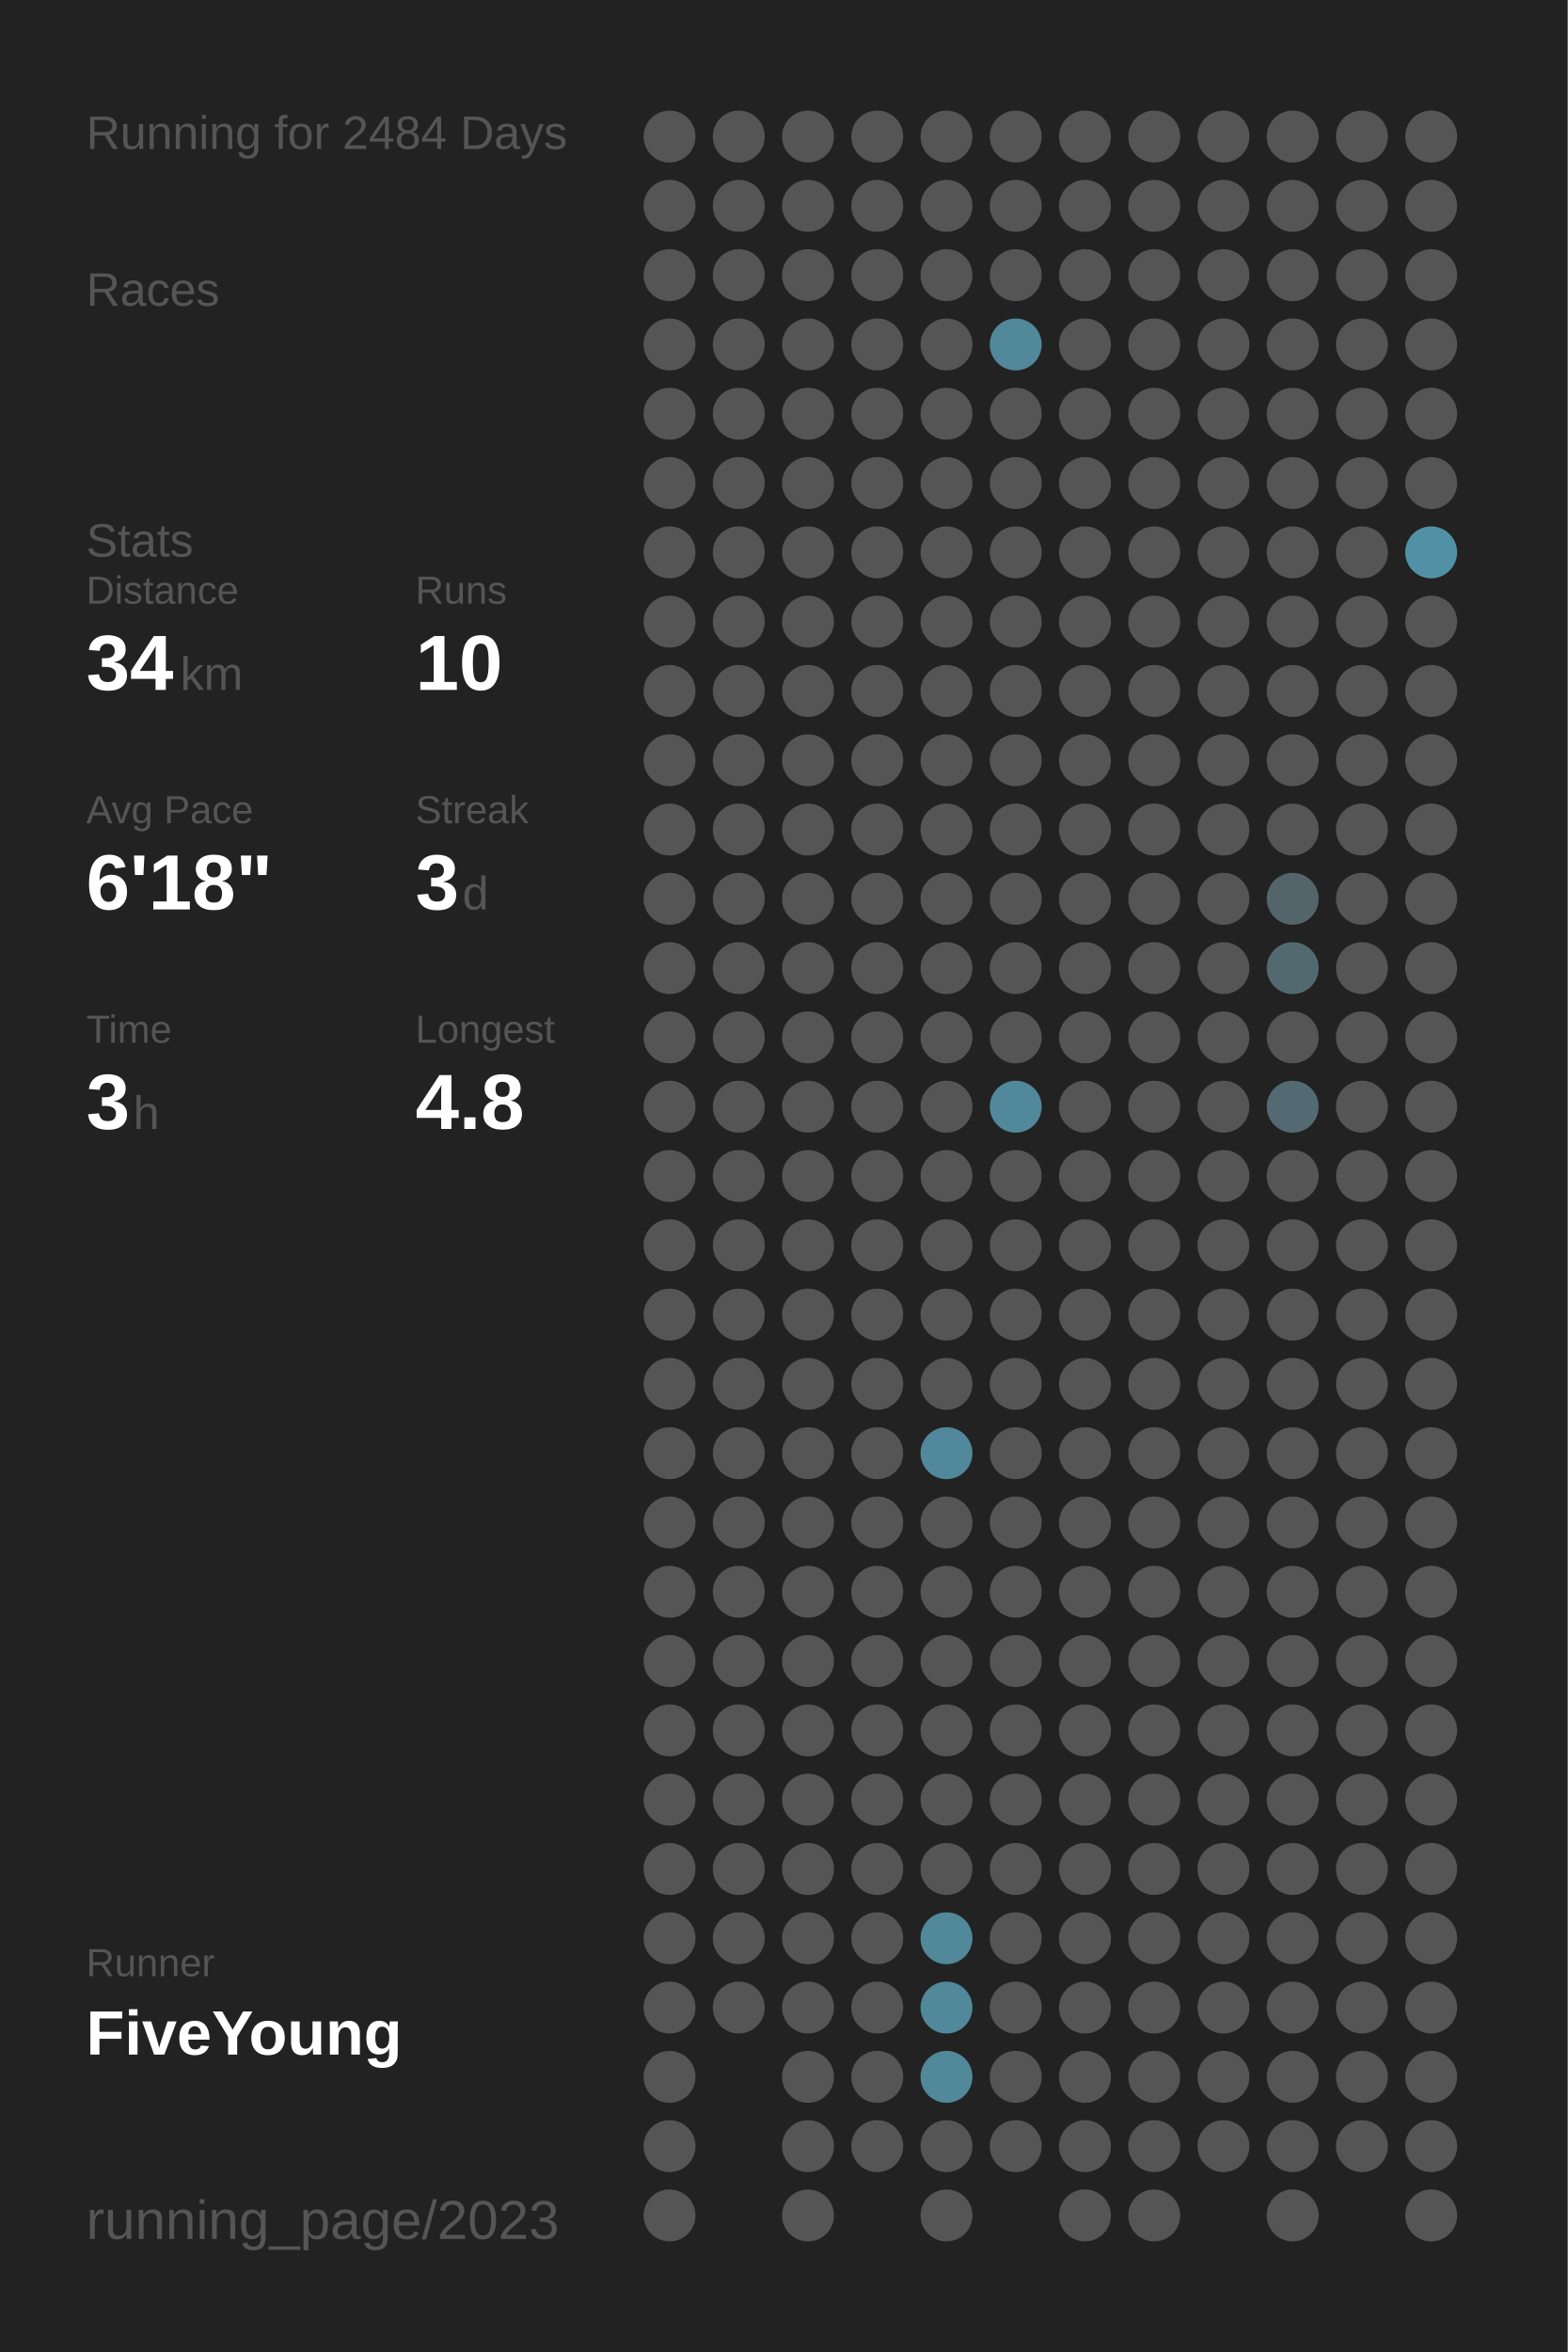
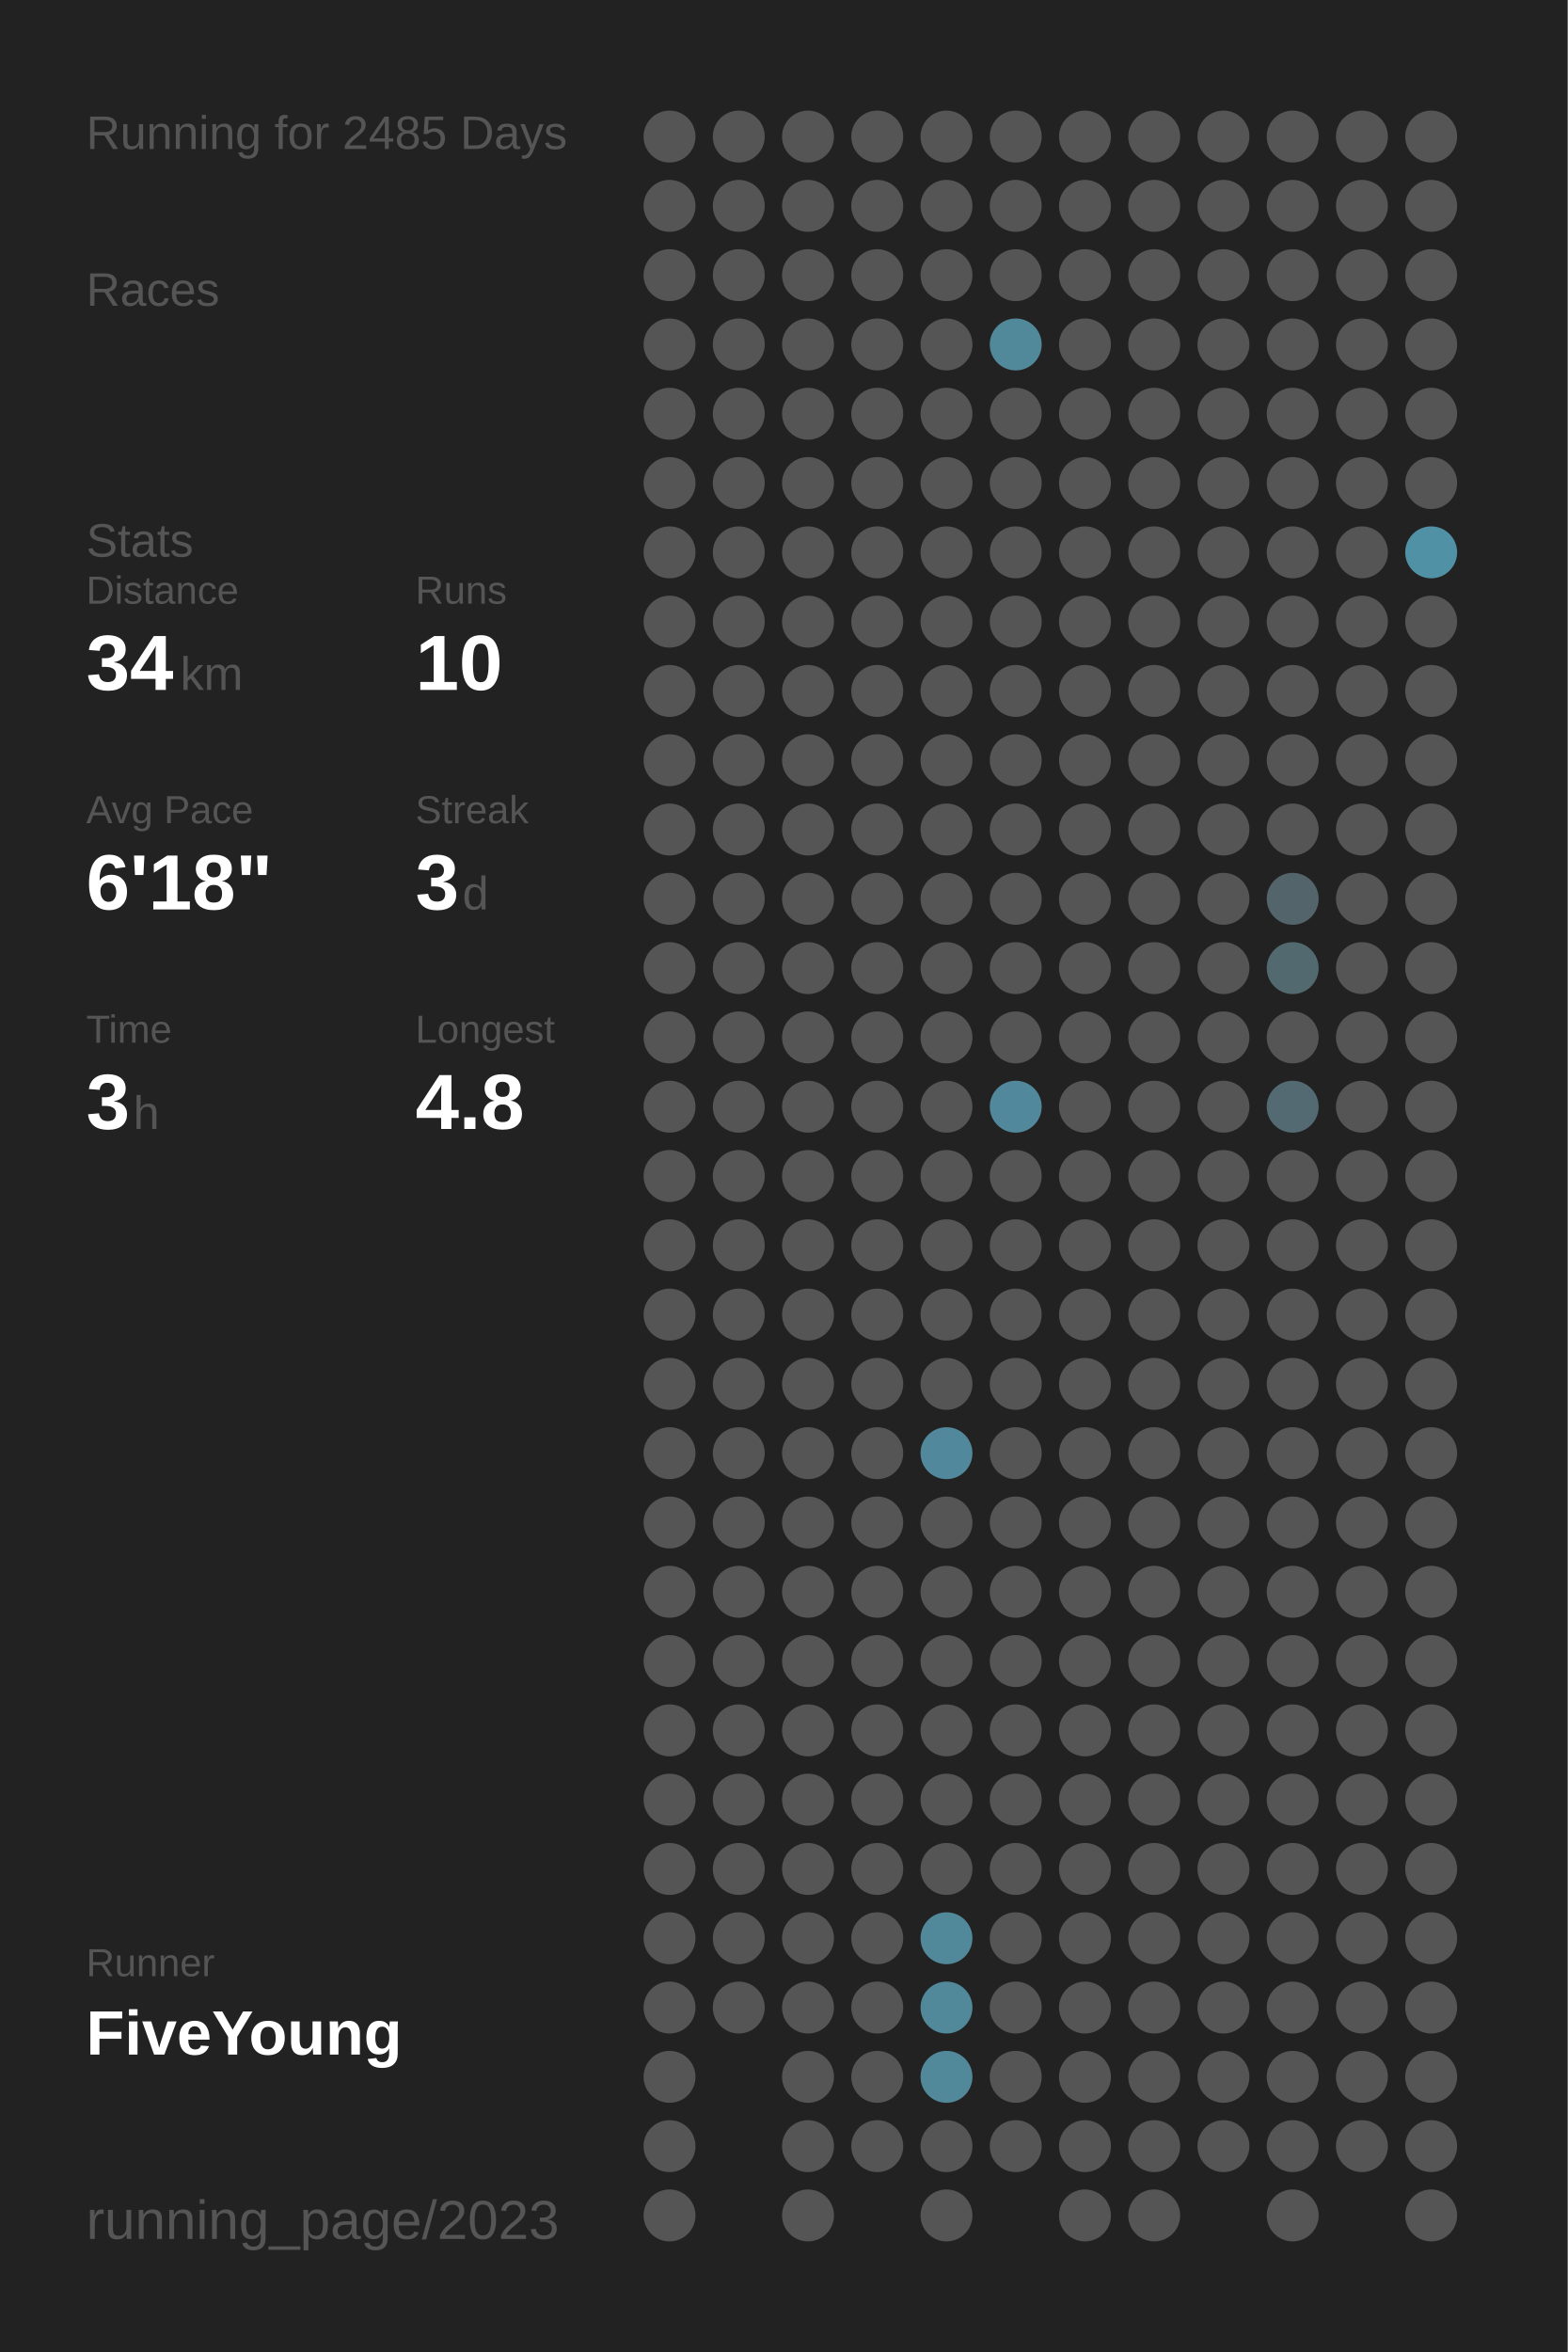
<svg xmlns="http://www.w3.org/2000/svg" baseProfile="full" height="300mm" version="1.1" viewBox="0,0,200,300" width="200mm">
  <defs />
  <rect fill="#222222" height="300" width="200" x="0" y="0" />
-   <text fill="#555555" style="font-size:6px; font-family:Arial;" x="11" y="19">Running for 2484 Days</text>
+   <text fill="#555555" style="font-size:6px; font-family:Arial;" x="11" y="19">Running for 2485 Days</text>
  <text fill="#555555" style="font-size:6px; font-family:Arial;" x="11" y="39">Races</text>
  <text fill="#555555" style="font-size:6px; font-family:Arial;" x="11" y="71">Stats</text>
  <text fill="#555555" style="font-size:5px; font-family:Arial;" x="11" y="77">Distance</text>
  <text fill="#FFFFFF" style="font-size:10px; font-family:Arial; font-weight:bold;" x="11" y="88">34</text>
  <text fill="#555555" style="font-size:6px; font-family:Arial;" x="23" y="88">km</text>
  <text fill="#555555" style="font-size:5px; font-family:Arial;" x="53" y="77">Runs</text>
  <text fill="#FFFFFF" style="font-size:10px; font-family:Arial; font-weight:bold;" x="53" y="88">10</text>
  <text fill="#555555" style="font-size:5px; font-family:Arial;" x="11" y="105">Avg Pace</text>
  <text fill="#FFFFFF" style="font-size:10px; font-family:Arial; font-weight:bold;" x="11" y="116">6'18"</text>
  <text fill="#555555" style="font-size:5px; font-family:Arial;" x="53" y="105">Streak</text>
  <text fill="#FFFFFF" style="font-size:10px; font-family:Arial; font-weight:bold;" x="53" y="116">3</text>
  <text fill="#555555" style="font-size:6px; font-family:Arial;" x="59" y="116">d</text>
  <text fill="#555555" style="font-size:5px; font-family:Arial;" x="11" y="133">Time</text>
  <text fill="#FFFFFF" style="font-size:10px; font-family:Arial; font-weight:bold;" x="11" y="144">3</text>
  <text fill="#555555" style="font-size:6px; font-family:Arial;" x="17" y="144">h</text>
  <text fill="#555555" style="font-size:5px; font-family:Arial;" x="53" y="133">Longest</text>
  <text fill="#FFFFFF" style="font-size:10px; font-family:Arial; font-weight:bold;" x="53" y="144">4.8</text>
  <text fill="#555555" style="font-size:5px; font-family:Arial;" x="11" y="252.065">Runner</text>
  <text fill="#FFFFFF" style="font-size:8px; font-family:Arial; font-weight:bold;" x="11" y="262.065">FiveYoung</text>
  <text fill="#555555" style="font-size:7px; font-family:Arial;" x="11" y="285.581">running_page/2023</text>
  <circle cx="85.417" cy="17.419" fill="#555555" r="3.312" />
  <circle cx="85.417" cy="26.258" fill="#555555" r="3.312" />
  <circle cx="85.417" cy="35.097" fill="#555555" r="3.312" />
  <circle cx="85.417" cy="43.935" fill="#555555" r="3.312" />
  <circle cx="85.417" cy="52.774" fill="#555555" r="3.312" />
  <circle cx="85.417" cy="61.613" fill="#555555" r="3.312" />
  <circle cx="85.417" cy="70.452" fill="#555555" r="3.312" />
  <circle cx="85.417" cy="79.29" fill="#555555" r="3.312" />
  <circle cx="85.417" cy="88.129" fill="#555555" r="3.312" />
  <circle cx="85.417" cy="96.968" fill="#555555" r="3.312" />
  <circle cx="85.417" cy="105.806" fill="#555555" r="3.312" />
  <circle cx="85.417" cy="114.645" fill="#555555" r="3.312" />
  <circle cx="85.417" cy="123.484" fill="#555555" r="3.312" />
  <circle cx="85.417" cy="132.323" fill="#555555" r="3.312" />
  <circle cx="85.417" cy="141.161" fill="#555555" r="3.312" />
  <circle cx="85.417" cy="150" fill="#555555" r="3.312" />
  <circle cx="85.417" cy="158.839" fill="#555555" r="3.312" />
  <circle cx="85.417" cy="167.677" fill="#555555" r="3.312" />
  <circle cx="85.417" cy="176.516" fill="#555555" r="3.312" />
  <circle cx="85.417" cy="185.355" fill="#555555" r="3.312" />
  <circle cx="85.417" cy="194.194" fill="#555555" r="3.312" />
  <circle cx="85.417" cy="203.032" fill="#555555" r="3.312" />
  <circle cx="85.417" cy="211.871" fill="#555555" r="3.312" />
  <circle cx="85.417" cy="220.71" fill="#555555" r="3.312" />
  <circle cx="85.417" cy="229.548" fill="#555555" r="3.312" />
  <circle cx="85.417" cy="238.387" fill="#555555" r="3.312" />
  <circle cx="85.417" cy="247.226" fill="#555555" r="3.312" />
  <circle cx="85.417" cy="256.065" fill="#555555" r="3.312" />
  <circle cx="85.417" cy="264.903" fill="#555555" r="3.312" />
  <circle cx="85.417" cy="273.742" fill="#555555" r="3.312" />
  <circle cx="85.417" cy="282.581" fill="#555555" r="3.312" />
  <circle cx="94.25" cy="17.419" fill="#555555" r="3.312" />
  <circle cx="94.25" cy="26.258" fill="#555555" r="3.312" />
  <circle cx="94.25" cy="35.097" fill="#555555" r="3.312" />
  <circle cx="94.25" cy="43.935" fill="#555555" r="3.312" />
  <circle cx="94.25" cy="52.774" fill="#555555" r="3.312" />
  <circle cx="94.25" cy="61.613" fill="#555555" r="3.312" />
  <circle cx="94.25" cy="70.452" fill="#555555" r="3.312" />
  <circle cx="94.25" cy="79.29" fill="#555555" r="3.312" />
  <circle cx="94.25" cy="88.129" fill="#555555" r="3.312" />
  <circle cx="94.25" cy="96.968" fill="#555555" r="3.312" />
  <circle cx="94.25" cy="105.806" fill="#555555" r="3.312" />
  <circle cx="94.25" cy="114.645" fill="#555555" r="3.312" />
  <circle cx="94.25" cy="123.484" fill="#555555" r="3.312" />
  <circle cx="94.25" cy="132.323" fill="#555555" r="3.312" />
  <circle cx="94.25" cy="141.161" fill="#555555" r="3.312" />
  <circle cx="94.25" cy="150" fill="#555555" r="3.312" />
  <circle cx="94.25" cy="158.839" fill="#555555" r="3.312" />
  <circle cx="94.25" cy="167.677" fill="#555555" r="3.312" />
  <circle cx="94.25" cy="176.516" fill="#555555" r="3.312" />
  <circle cx="94.25" cy="185.355" fill="#555555" r="3.312" />
  <circle cx="94.25" cy="194.194" fill="#555555" r="3.312" />
  <circle cx="94.25" cy="203.032" fill="#555555" r="3.312" />
  <circle cx="94.25" cy="211.871" fill="#555555" r="3.312" />
  <circle cx="94.25" cy="220.71" fill="#555555" r="3.312" />
  <circle cx="94.25" cy="229.548" fill="#555555" r="3.312" />
  <circle cx="94.25" cy="238.387" fill="#555555" r="3.312" />
  <circle cx="94.25" cy="247.226" fill="#555555" r="3.312" />
  <circle cx="94.25" cy="256.065" fill="#555555" r="3.312" />
  <circle cx="103.083" cy="17.419" fill="#555555" r="3.312" />
  <circle cx="103.083" cy="26.258" fill="#555555" r="3.312" />
  <circle cx="103.083" cy="35.097" fill="#555555" r="3.312" />
  <circle cx="103.083" cy="43.935" fill="#555555" r="3.312" />
  <circle cx="103.083" cy="52.774" fill="#555555" r="3.312" />
  <circle cx="103.083" cy="61.613" fill="#555555" r="3.312" />
  <circle cx="103.083" cy="70.452" fill="#555555" r="3.312" />
  <circle cx="103.083" cy="79.29" fill="#555555" r="3.312" />
  <circle cx="103.083" cy="88.129" fill="#555555" r="3.312" />
  <circle cx="103.083" cy="96.968" fill="#555555" r="3.312" />
  <circle cx="103.083" cy="105.806" fill="#555555" r="3.312" />
  <circle cx="103.083" cy="114.645" fill="#555555" r="3.312" />
  <circle cx="103.083" cy="123.484" fill="#555555" r="3.312" />
  <circle cx="103.083" cy="132.323" fill="#555555" r="3.312" />
  <circle cx="103.083" cy="141.161" fill="#555555" r="3.312" />
  <circle cx="103.083" cy="150" fill="#555555" r="3.312" />
  <circle cx="103.083" cy="158.839" fill="#555555" r="3.312" />
  <circle cx="103.083" cy="167.677" fill="#555555" r="3.312" />
  <circle cx="103.083" cy="176.516" fill="#555555" r="3.312" />
  <circle cx="103.083" cy="185.355" fill="#555555" r="3.312" />
  <circle cx="103.083" cy="194.194" fill="#555555" r="3.312" />
  <circle cx="103.083" cy="203.032" fill="#555555" r="3.312" />
  <circle cx="103.083" cy="211.871" fill="#555555" r="3.312" />
  <circle cx="103.083" cy="220.71" fill="#555555" r="3.312" />
  <circle cx="103.083" cy="229.548" fill="#555555" r="3.312" />
  <circle cx="103.083" cy="238.387" fill="#555555" r="3.312" />
  <circle cx="103.083" cy="247.226" fill="#555555" r="3.312" />
  <circle cx="103.083" cy="256.065" fill="#555555" r="3.312" />
  <circle cx="103.083" cy="264.903" fill="#555555" r="3.312" />
  <circle cx="103.083" cy="273.742" fill="#555555" r="3.312" />
  <circle cx="103.083" cy="282.581" fill="#555555" r="3.312" />
  <circle cx="111.917" cy="17.419" fill="#555555" r="3.312" />
  <circle cx="111.917" cy="26.258" fill="#555555" r="3.312" />
  <circle cx="111.917" cy="35.097" fill="#555555" r="3.312" />
  <circle cx="111.917" cy="43.935" fill="#555555" r="3.312" />
  <circle cx="111.917" cy="52.774" fill="#555555" r="3.312" />
  <circle cx="111.917" cy="61.613" fill="#555555" r="3.312" />
  <circle cx="111.917" cy="70.452" fill="#555555" r="3.312" />
  <circle cx="111.917" cy="79.29" fill="#555555" r="3.312" />
  <circle cx="111.917" cy="88.129" fill="#555555" r="3.312" />
  <circle cx="111.917" cy="96.968" fill="#555555" r="3.312" />
  <circle cx="111.917" cy="105.806" fill="#555555" r="3.312" />
  <circle cx="111.917" cy="114.645" fill="#555555" r="3.312" />
  <circle cx="111.917" cy="123.484" fill="#555555" r="3.312" />
  <circle cx="111.917" cy="132.323" fill="#555555" r="3.312" />
  <circle cx="111.917" cy="141.161" fill="#555555" r="3.312" />
  <circle cx="111.917" cy="150" fill="#555555" r="3.312" />
  <circle cx="111.917" cy="158.839" fill="#555555" r="3.312" />
  <circle cx="111.917" cy="167.677" fill="#555555" r="3.312" />
  <circle cx="111.917" cy="176.516" fill="#555555" r="3.312" />
  <circle cx="111.917" cy="185.355" fill="#555555" r="3.312" />
  <circle cx="111.917" cy="194.194" fill="#555555" r="3.312" />
  <circle cx="111.917" cy="203.032" fill="#555555" r="3.312" />
  <circle cx="111.917" cy="211.871" fill="#555555" r="3.312" />
  <circle cx="111.917" cy="220.71" fill="#555555" r="3.312" />
  <circle cx="111.917" cy="229.548" fill="#555555" r="3.312" />
  <circle cx="111.917" cy="238.387" fill="#555555" r="3.312" />
  <circle cx="111.917" cy="247.226" fill="#555555" r="3.312" />
  <circle cx="111.917" cy="256.065" fill="#555555" r="3.312" />
  <circle cx="111.917" cy="264.903" fill="#555555" r="3.312" />
  <circle cx="111.917" cy="273.742" fill="#555555" r="3.312" />
  <circle cx="120.75" cy="17.419" fill="#555555" r="3.312" />
  <circle cx="120.75" cy="26.258" fill="#555555" r="3.312" />
  <circle cx="120.75" cy="35.097" fill="#555555" r="3.312" />
  <circle cx="120.75" cy="43.935" fill="#555555" r="3.312" />
  <circle cx="120.75" cy="52.774" fill="#555555" r="3.312" />
  <circle cx="120.75" cy="61.613" fill="#555555" r="3.312" />
  <circle cx="120.75" cy="70.452" fill="#555555" r="3.312" />
  <circle cx="120.75" cy="79.29" fill="#555555" r="3.312" />
  <circle cx="120.75" cy="88.129" fill="#555555" r="3.312" />
  <circle cx="120.75" cy="96.968" fill="#555555" r="3.312" />
  <circle cx="120.75" cy="105.806" fill="#555555" r="3.312" />
  <circle cx="120.75" cy="114.645" fill="#555555" r="3.312" />
  <circle cx="120.75" cy="123.484" fill="#555555" r="3.312" />
  <circle cx="120.75" cy="132.323" fill="#555555" r="3.312" />
  <circle cx="120.75" cy="141.161" fill="#555555" r="3.312" />
  <circle cx="120.75" cy="150" fill="#555555" r="3.312" />
  <circle cx="120.75" cy="158.839" fill="#555555" r="3.312" />
  <circle cx="120.75" cy="167.677" fill="#555555" r="3.312" />
  <circle cx="120.75" cy="176.516" fill="#555555" r="3.312" />
  <circle cx="120.75" cy="185.355" fill="#51889b" r="3.312" />
  <circle cx="120.75" cy="194.194" fill="#555555" r="3.312" />
  <circle cx="120.75" cy="203.032" fill="#555555" r="3.312" />
  <circle cx="120.75" cy="211.871" fill="#555555" r="3.312" />
  <circle cx="120.75" cy="220.71" fill="#555555" r="3.312" />
  <circle cx="120.75" cy="229.548" fill="#555555" r="3.312" />
  <circle cx="120.75" cy="238.387" fill="#555555" r="3.312" />
  <circle cx="120.75" cy="247.226" fill="#51889a" r="3.312" />
  <circle cx="120.75" cy="256.065" fill="#51889a" r="3.312" />
  <circle cx="120.75" cy="264.903" fill="#51889a" r="3.312" />
  <circle cx="120.75" cy="273.742" fill="#555555" r="3.312" />
  <circle cx="120.75" cy="282.581" fill="#555555" r="3.312" />
  <circle cx="129.583" cy="17.419" fill="#555555" r="3.312" />
  <circle cx="129.583" cy="26.258" fill="#555555" r="3.312" />
  <circle cx="129.583" cy="35.097" fill="#555555" r="3.312" />
  <circle cx="129.583" cy="43.935" fill="#51889a" r="3.312" />
  <circle cx="129.583" cy="52.774" fill="#555555" r="3.312" />
  <circle cx="129.583" cy="61.613" fill="#555555" r="3.312" />
  <circle cx="129.583" cy="70.452" fill="#555555" r="3.312" />
  <circle cx="129.583" cy="79.29" fill="#555555" r="3.312" />
  <circle cx="129.583" cy="88.129" fill="#555555" r="3.312" />
  <circle cx="129.583" cy="96.968" fill="#555555" r="3.312" />
  <circle cx="129.583" cy="105.806" fill="#555555" r="3.312" />
  <circle cx="129.583" cy="114.645" fill="#555555" r="3.312" />
  <circle cx="129.583" cy="123.484" fill="#555555" r="3.312" />
  <circle cx="129.583" cy="132.323" fill="#555555" r="3.312" />
  <circle cx="129.583" cy="141.161" fill="#51889b" r="3.312" />
  <circle cx="129.583" cy="150" fill="#555555" r="3.312" />
  <circle cx="129.583" cy="158.839" fill="#555555" r="3.312" />
  <circle cx="129.583" cy="167.677" fill="#555555" r="3.312" />
  <circle cx="129.583" cy="176.516" fill="#555555" r="3.312" />
  <circle cx="129.583" cy="185.355" fill="#555555" r="3.312" />
  <circle cx="129.583" cy="194.194" fill="#555555" r="3.312" />
  <circle cx="129.583" cy="203.032" fill="#555555" r="3.312" />
  <circle cx="129.583" cy="211.871" fill="#555555" r="3.312" />
  <circle cx="129.583" cy="220.71" fill="#555555" r="3.312" />
  <circle cx="129.583" cy="229.548" fill="#555555" r="3.312" />
  <circle cx="129.583" cy="238.387" fill="#555555" r="3.312" />
  <circle cx="129.583" cy="247.226" fill="#555555" r="3.312" />
  <circle cx="129.583" cy="256.065" fill="#555555" r="3.312" />
  <circle cx="129.583" cy="264.903" fill="#555555" r="3.312" />
  <circle cx="129.583" cy="273.742" fill="#555555" r="3.312" />
  <circle cx="138.417" cy="17.419" fill="#555555" r="3.312" />
  <circle cx="138.417" cy="26.258" fill="#555555" r="3.312" />
  <circle cx="138.417" cy="35.097" fill="#555555" r="3.312" />
  <circle cx="138.417" cy="43.935" fill="#555555" r="3.312" />
  <circle cx="138.417" cy="52.774" fill="#555555" r="3.312" />
  <circle cx="138.417" cy="61.613" fill="#555555" r="3.312" />
  <circle cx="138.417" cy="70.452" fill="#555555" r="3.312" />
  <circle cx="138.417" cy="79.29" fill="#555555" r="3.312" />
  <circle cx="138.417" cy="88.129" fill="#555555" r="3.312" />
  <circle cx="138.417" cy="96.968" fill="#555555" r="3.312" />
  <circle cx="138.417" cy="105.806" fill="#555555" r="3.312" />
  <circle cx="138.417" cy="114.645" fill="#555555" r="3.312" />
  <circle cx="138.417" cy="123.484" fill="#555555" r="3.312" />
  <circle cx="138.417" cy="132.323" fill="#555555" r="3.312" />
  <circle cx="138.417" cy="141.161" fill="#555555" r="3.312" />
  <circle cx="138.417" cy="150" fill="#555555" r="3.312" />
  <circle cx="138.417" cy="158.839" fill="#555555" r="3.312" />
  <circle cx="138.417" cy="167.677" fill="#555555" r="3.312" />
  <circle cx="138.417" cy="176.516" fill="#555555" r="3.312" />
  <circle cx="138.417" cy="185.355" fill="#555555" r="3.312" />
  <circle cx="138.417" cy="194.194" fill="#555555" r="3.312" />
  <circle cx="138.417" cy="203.032" fill="#555555" r="3.312" />
  <circle cx="138.417" cy="211.871" fill="#555555" r="3.312" />
  <circle cx="138.417" cy="220.71" fill="#555555" r="3.312" />
  <circle cx="138.417" cy="229.548" fill="#555555" r="3.312" />
  <circle cx="138.417" cy="238.387" fill="#555555" r="3.312" />
  <circle cx="138.417" cy="247.226" fill="#555555" r="3.312" />
  <circle cx="138.417" cy="256.065" fill="#555555" r="3.312" />
  <circle cx="138.417" cy="264.903" fill="#555555" r="3.312" />
  <circle cx="138.417" cy="273.742" fill="#555555" r="3.312" />
  <circle cx="138.417" cy="282.581" fill="#555555" r="3.312" />
  <circle cx="147.25" cy="17.419" fill="#555555" r="3.312" />
  <circle cx="147.25" cy="26.258" fill="#555555" r="3.312" />
  <circle cx="147.25" cy="35.097" fill="#555555" r="3.312" />
  <circle cx="147.25" cy="43.935" fill="#555555" r="3.312" />
  <circle cx="147.25" cy="52.774" fill="#555555" r="3.312" />
  <circle cx="147.25" cy="61.613" fill="#555555" r="3.312" />
  <circle cx="147.25" cy="70.452" fill="#555555" r="3.312" />
  <circle cx="147.25" cy="79.29" fill="#555555" r="3.312" />
  <circle cx="147.25" cy="88.129" fill="#555555" r="3.312" />
  <circle cx="147.25" cy="96.968" fill="#555555" r="3.312" />
  <circle cx="147.25" cy="105.806" fill="#555555" r="3.312" />
  <circle cx="147.25" cy="114.645" fill="#555555" r="3.312" />
  <circle cx="147.25" cy="123.484" fill="#555555" r="3.312" />
  <circle cx="147.25" cy="132.323" fill="#555555" r="3.312" />
  <circle cx="147.25" cy="141.161" fill="#555555" r="3.312" />
  <circle cx="147.25" cy="150" fill="#555555" r="3.312" />
  <circle cx="147.25" cy="158.839" fill="#555555" r="3.312" />
  <circle cx="147.25" cy="167.677" fill="#555555" r="3.312" />
  <circle cx="147.25" cy="176.516" fill="#555555" r="3.312" />
  <circle cx="147.25" cy="185.355" fill="#555555" r="3.312" />
  <circle cx="147.25" cy="194.194" fill="#555555" r="3.312" />
  <circle cx="147.25" cy="203.032" fill="#555555" r="3.312" />
  <circle cx="147.25" cy="211.871" fill="#555555" r="3.312" />
  <circle cx="147.25" cy="220.71" fill="#555555" r="3.312" />
  <circle cx="147.25" cy="229.548" fill="#555555" r="3.312" />
  <circle cx="147.25" cy="238.387" fill="#555555" r="3.312" />
  <circle cx="147.25" cy="247.226" fill="#555555" r="3.312" />
  <circle cx="147.25" cy="256.065" fill="#555555" r="3.312" />
  <circle cx="147.25" cy="264.903" fill="#555555" r="3.312" />
  <circle cx="147.25" cy="273.742" fill="#555555" r="3.312" />
  <circle cx="147.25" cy="282.581" fill="#555555" r="3.312" />
  <circle cx="156.083" cy="17.419" fill="#555555" r="3.312" />
  <circle cx="156.083" cy="26.258" fill="#555555" r="3.312" />
  <circle cx="156.083" cy="35.097" fill="#555555" r="3.312" />
  <circle cx="156.083" cy="43.935" fill="#555555" r="3.312" />
  <circle cx="156.083" cy="52.774" fill="#555555" r="3.312" />
  <circle cx="156.083" cy="61.613" fill="#555555" r="3.312" />
  <circle cx="156.083" cy="70.452" fill="#555555" r="3.312" />
  <circle cx="156.083" cy="79.29" fill="#555555" r="3.312" />
  <circle cx="156.083" cy="88.129" fill="#555555" r="3.312" />
  <circle cx="156.083" cy="96.968" fill="#555555" r="3.312" />
  <circle cx="156.083" cy="105.806" fill="#555555" r="3.312" />
  <circle cx="156.083" cy="114.645" fill="#555555" r="3.312" />
  <circle cx="156.083" cy="123.484" fill="#555555" r="3.312" />
  <circle cx="156.083" cy="132.323" fill="#555555" r="3.312" />
  <circle cx="156.083" cy="141.161" fill="#555555" r="3.312" />
  <circle cx="156.083" cy="150" fill="#555555" r="3.312" />
  <circle cx="156.083" cy="158.839" fill="#555555" r="3.312" />
  <circle cx="156.083" cy="167.677" fill="#555555" r="3.312" />
  <circle cx="156.083" cy="176.516" fill="#555555" r="3.312" />
  <circle cx="156.083" cy="185.355" fill="#555555" r="3.312" />
  <circle cx="156.083" cy="194.194" fill="#555555" r="3.312" />
  <circle cx="156.083" cy="203.032" fill="#555555" r="3.312" />
  <circle cx="156.083" cy="211.871" fill="#555555" r="3.312" />
  <circle cx="156.083" cy="220.71" fill="#555555" r="3.312" />
  <circle cx="156.083" cy="229.548" fill="#555555" r="3.312" />
  <circle cx="156.083" cy="238.387" fill="#555555" r="3.312" />
  <circle cx="156.083" cy="247.226" fill="#555555" r="3.312" />
  <circle cx="156.083" cy="256.065" fill="#555555" r="3.312" />
  <circle cx="156.083" cy="264.903" fill="#555555" r="3.312" />
  <circle cx="156.083" cy="273.742" fill="#555555" r="3.312" />
  <circle cx="164.917" cy="17.419" fill="#555555" r="3.312" />
  <circle cx="164.917" cy="26.258" fill="#555555" r="3.312" />
  <circle cx="164.917" cy="35.097" fill="#555555" r="3.312" />
  <circle cx="164.917" cy="43.935" fill="#555555" r="3.312" />
  <circle cx="164.917" cy="52.774" fill="#555555" r="3.312" />
  <circle cx="164.917" cy="61.613" fill="#555555" r="3.312" />
  <circle cx="164.917" cy="70.452" fill="#555555" r="3.312" />
  <circle cx="164.917" cy="79.29" fill="#555555" r="3.312" />
  <circle cx="164.917" cy="88.129" fill="#555555" r="3.312" />
  <circle cx="164.917" cy="96.968" fill="#555555" r="3.312" />
  <circle cx="164.917" cy="105.806" fill="#555555" r="3.312" />
  <circle cx="164.917" cy="114.645" fill="#53646a" r="3.312" />
  <circle cx="164.917" cy="123.484" fill="#536970" r="3.312" />
  <circle cx="164.917" cy="132.323" fill="#555555" r="3.312" />
  <circle cx="164.917" cy="141.161" fill="#536a72" r="3.312" />
  <circle cx="164.917" cy="150" fill="#555555" r="3.312" />
  <circle cx="164.917" cy="158.839" fill="#555555" r="3.312" />
  <circle cx="164.917" cy="167.677" fill="#555555" r="3.312" />
  <circle cx="164.917" cy="176.516" fill="#555555" r="3.312" />
  <circle cx="164.917" cy="185.355" fill="#555555" r="3.312" />
  <circle cx="164.917" cy="194.194" fill="#555555" r="3.312" />
  <circle cx="164.917" cy="203.032" fill="#555555" r="3.312" />
  <circle cx="164.917" cy="211.871" fill="#555555" r="3.312" />
  <circle cx="164.917" cy="220.71" fill="#555555" r="3.312" />
  <circle cx="164.917" cy="229.548" fill="#555555" r="3.312" />
  <circle cx="164.917" cy="238.387" fill="#555555" r="3.312" />
  <circle cx="164.917" cy="247.226" fill="#555555" r="3.312" />
  <circle cx="164.917" cy="256.065" fill="#555555" r="3.312" />
  <circle cx="164.917" cy="264.903" fill="#555555" r="3.312" />
  <circle cx="164.917" cy="273.742" fill="#555555" r="3.312" />
  <circle cx="164.917" cy="282.581" fill="#555555" r="3.312" />
  <circle cx="173.75" cy="17.419" fill="#555555" r="3.312" />
  <circle cx="173.75" cy="26.258" fill="#555555" r="3.312" />
  <circle cx="173.75" cy="35.097" fill="#555555" r="3.312" />
  <circle cx="173.75" cy="43.935" fill="#555555" r="3.312" />
  <circle cx="173.75" cy="52.774" fill="#555555" r="3.312" />
  <circle cx="173.75" cy="61.613" fill="#555555" r="3.312" />
  <circle cx="173.75" cy="70.452" fill="#555555" r="3.312" />
  <circle cx="173.75" cy="79.29" fill="#555555" r="3.312" />
  <circle cx="173.75" cy="88.129" fill="#555555" r="3.312" />
  <circle cx="173.75" cy="96.968" fill="#555555" r="3.312" />
  <circle cx="173.75" cy="105.806" fill="#555555" r="3.312" />
  <circle cx="173.75" cy="114.645" fill="#555555" r="3.312" />
  <circle cx="173.75" cy="123.484" fill="#555555" r="3.312" />
  <circle cx="173.75" cy="132.323" fill="#555555" r="3.312" />
  <circle cx="173.75" cy="141.161" fill="#555555" r="3.312" />
  <circle cx="173.75" cy="150" fill="#555555" r="3.312" />
  <circle cx="173.75" cy="158.839" fill="#555555" r="3.312" />
  <circle cx="173.75" cy="167.677" fill="#555555" r="3.312" />
  <circle cx="173.75" cy="176.516" fill="#555555" r="3.312" />
  <circle cx="173.75" cy="185.355" fill="#555555" r="3.312" />
  <circle cx="173.75" cy="194.194" fill="#555555" r="3.312" />
  <circle cx="173.75" cy="203.032" fill="#555555" r="3.312" />
  <circle cx="173.75" cy="211.871" fill="#555555" r="3.312" />
  <circle cx="173.75" cy="220.71" fill="#555555" r="3.312" />
  <circle cx="173.75" cy="229.548" fill="#555555" r="3.312" />
  <circle cx="173.75" cy="238.387" fill="#555555" r="3.312" />
  <circle cx="173.75" cy="247.226" fill="#555555" r="3.312" />
  <circle cx="173.75" cy="256.065" fill="#555555" r="3.312" />
  <circle cx="173.75" cy="264.903" fill="#555555" r="3.312" />
  <circle cx="173.75" cy="273.742" fill="#555555" r="3.312" />
  <circle cx="182.583" cy="17.419" fill="#555555" r="3.312" />
  <circle cx="182.583" cy="26.258" fill="#555555" r="3.312" />
  <circle cx="182.583" cy="35.097" fill="#555555" r="3.312" />
  <circle cx="182.583" cy="43.935" fill="#555555" r="3.312" />
  <circle cx="182.583" cy="52.774" fill="#555555" r="3.312" />
  <circle cx="182.583" cy="61.613" fill="#555555" r="3.312" />
  <circle cx="182.583" cy="70.452" fill="#5191a6" r="3.312" />
  <circle cx="182.583" cy="79.29" fill="#555555" r="3.312" />
  <circle cx="182.583" cy="88.129" fill="#555555" r="3.312" />
  <circle cx="182.583" cy="96.968" fill="#555555" r="3.312" />
  <circle cx="182.583" cy="105.806" fill="#555555" r="3.312" />
  <circle cx="182.583" cy="114.645" fill="#555555" r="3.312" />
  <circle cx="182.583" cy="123.484" fill="#555555" r="3.312" />
  <circle cx="182.583" cy="132.323" fill="#555555" r="3.312" />
  <circle cx="182.583" cy="141.161" fill="#555555" r="3.312" />
  <circle cx="182.583" cy="150" fill="#555555" r="3.312" />
  <circle cx="182.583" cy="158.839" fill="#555555" r="3.312" />
  <circle cx="182.583" cy="167.677" fill="#555555" r="3.312" />
  <circle cx="182.583" cy="176.516" fill="#555555" r="3.312" />
  <circle cx="182.583" cy="185.355" fill="#555555" r="3.312" />
  <circle cx="182.583" cy="194.194" fill="#555555" r="3.312" />
  <circle cx="182.583" cy="203.032" fill="#555555" r="3.312" />
  <circle cx="182.583" cy="211.871" fill="#555555" r="3.312" />
  <circle cx="182.583" cy="220.71" fill="#555555" r="3.312" />
  <circle cx="182.583" cy="229.548" fill="#555555" r="3.312" />
  <circle cx="182.583" cy="238.387" fill="#555555" r="3.312" />
  <circle cx="182.583" cy="247.226" fill="#555555" r="3.312" />
  <circle cx="182.583" cy="256.065" fill="#555555" r="3.312" />
  <circle cx="182.583" cy="264.903" fill="#555555" r="3.312" />
  <circle cx="182.583" cy="273.742" fill="#555555" r="3.312" />
  <circle cx="182.583" cy="282.581" fill="#555555" r="3.312" />
</svg>
